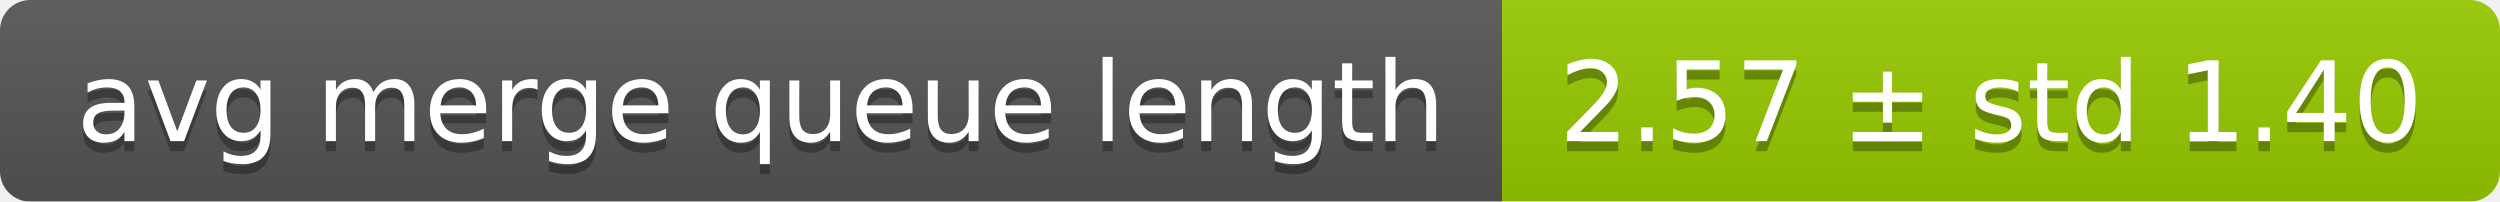
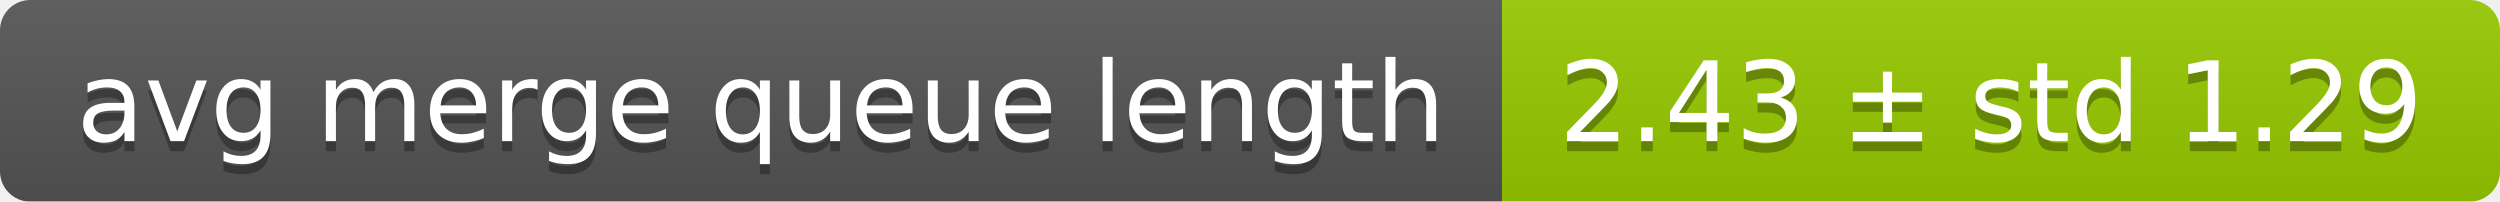
<svg xmlns="http://www.w3.org/2000/svg" width="248" height="20">
  <linearGradient id="smooth" x2="0" y2="100%">
    <stop offset="0" stop-color="#bbb" stop-opacity=".1" />
    <stop offset="1" stop-opacity=".1" />
  </linearGradient>
  <mask id="round">
    <rect width="248" height="20" rx="3" fill="#fff" />
  </mask>
  <g mask="url(#round)">
    <rect width="149" height="20" fill="#555" />
    <rect x="149" width="99" height="20" fill="#97ca00" />
    <rect width="248" height="20" fill="url(#smooth)" />
  </g>
  <g fill="#fff" text-anchor="middle" font-family="DejaVu Sans,Verdana,Geneva,sans-serif" font-size="11">
    <text x="75.5" y="15" fill="#010101" fill-opacity=".3">avg merge queue length</text>
    <text x="75.5" y="14">avg merge queue length</text>
-     <text x="197.5" y="15" fill="#010101" fill-opacity=".3">2.57 ± std 1.40</text>
-     <text x="197.5" y="14">2.57 ± std 1.40</text>
+     <text x="197.5" y="15" fill="#010101" fill-opacity=".3">2.43 ± std 1.29</text>
+     <text x="197.5" y="14">2.43 ± std 1.29</text>
  </g>
</svg>
